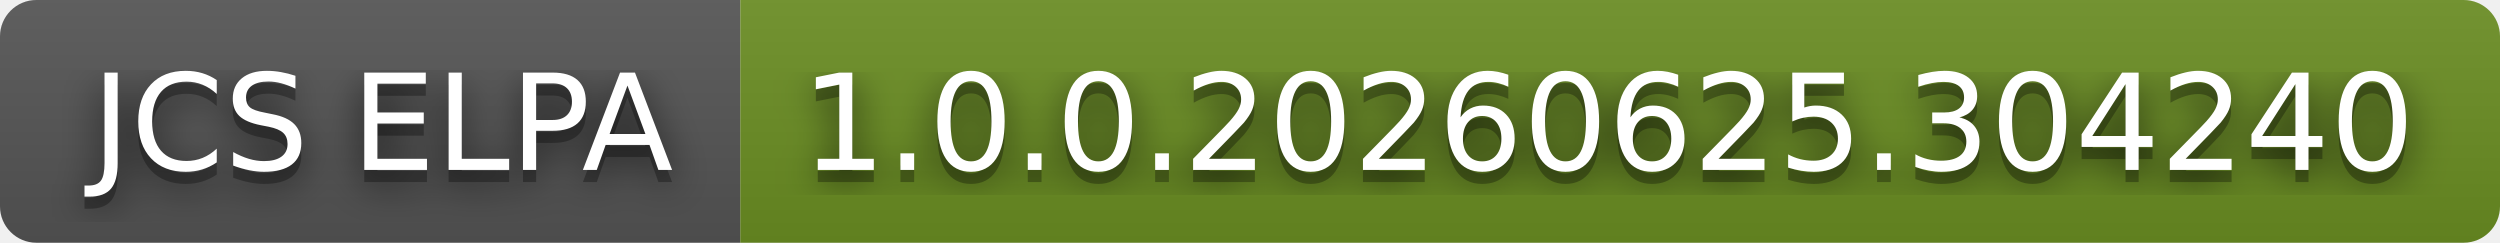
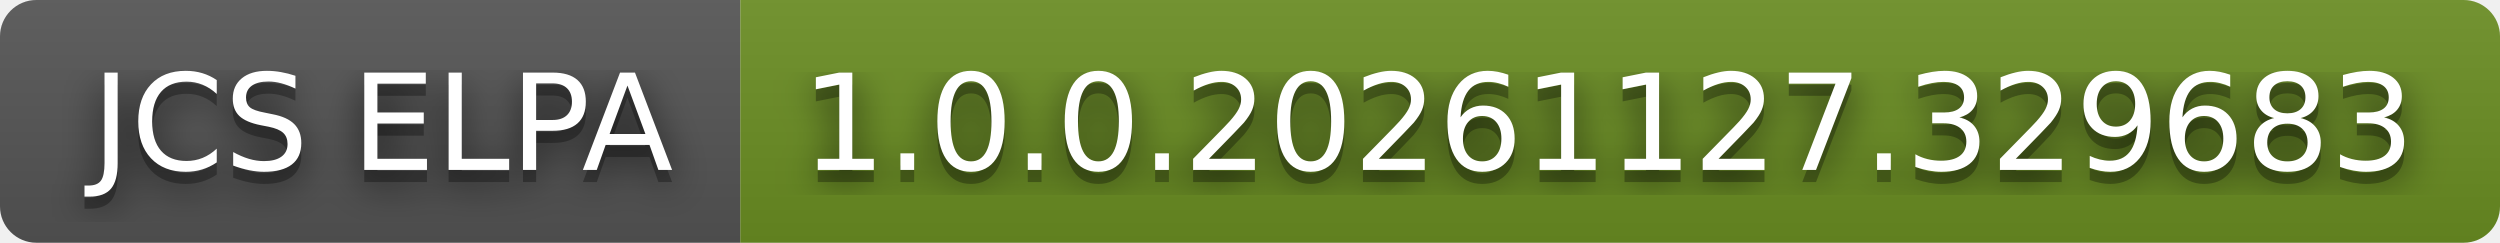
- <svg xmlns="http://www.w3.org/2000/svg" width="206" height="20" role="img" aria-label="JCS ELPA: 1.0.0.20260625.304240">
+ <svg xmlns="http://www.w3.org/2000/svg" width="206" height="20" role="img" aria-label="JCS ELPA: 1.0.0.20261127.329683">
  <filter id="blur">
    <feGaussianBlur stdDeviation="16" />
  </filter>
  <linearGradient id="s" x2="0" y2="100%">
    <stop offset="0" stop-color="#bbb" stop-opacity=".1" />
    <stop offset="1" stop-opacity=".1" />
  </linearGradient>
  <clipPath id="r">
    <rect width="206" height="20" rx="3" />
  </clipPath>
  <g clip-path="url(#r)">
    <rect width="61" height="20" fill="#555" />
    <rect x="61" width="145" height="20" fill="#6b8e23" />
    <rect width="206" height="20" fill="url(#s)" />
  </g>
  <g fill="#fff" text-anchor="middle" font-family="Verdana,Geneva,DejaVu Sans,sans-serif" text-rendering="geometricPrecision" font-size="110">
    <g transform="scale(.1)">
      <g aria-hidden="true" fill="#010101">
        <text x="315" y="150" fill-opacity=".8" filter="url(#blur)" textLength="510">JCS ELPA</text>
        <text x="315" y="150" fill-opacity=".3" textLength="510">JCS ELPA</text>
      </g>
      <text x="315" y="140" textLength="510">JCS ELPA</text>
    </g>
    <g transform="scale(.1)">
      <g aria-hidden="true" fill="#010101">
-         <text x="1325" y="150" fill-opacity=".8" filter="url(#blur)" textLength="1350">1.0.0.20260625.304240</text>
-         <text x="1325" y="150" fill-opacity=".3" textLength="1350">1.0.0.20260625.304240</text>
+         <text x="1325" y="150" fill-opacity=".8" filter="url(#blur)" textLength="1350">1.0.0.20261127.329683</text>
+         <text x="1325" y="150" fill-opacity=".3" textLength="1350">1.0.0.20261127.329683</text>
      </g>
-       <text x="1325" y="140" textLength="1350">1.0.0.20260625.304240</text>
+       <text x="1325" y="140" textLength="1350">1.0.0.20261127.329683</text>
    </g>
  </g>
</svg>
